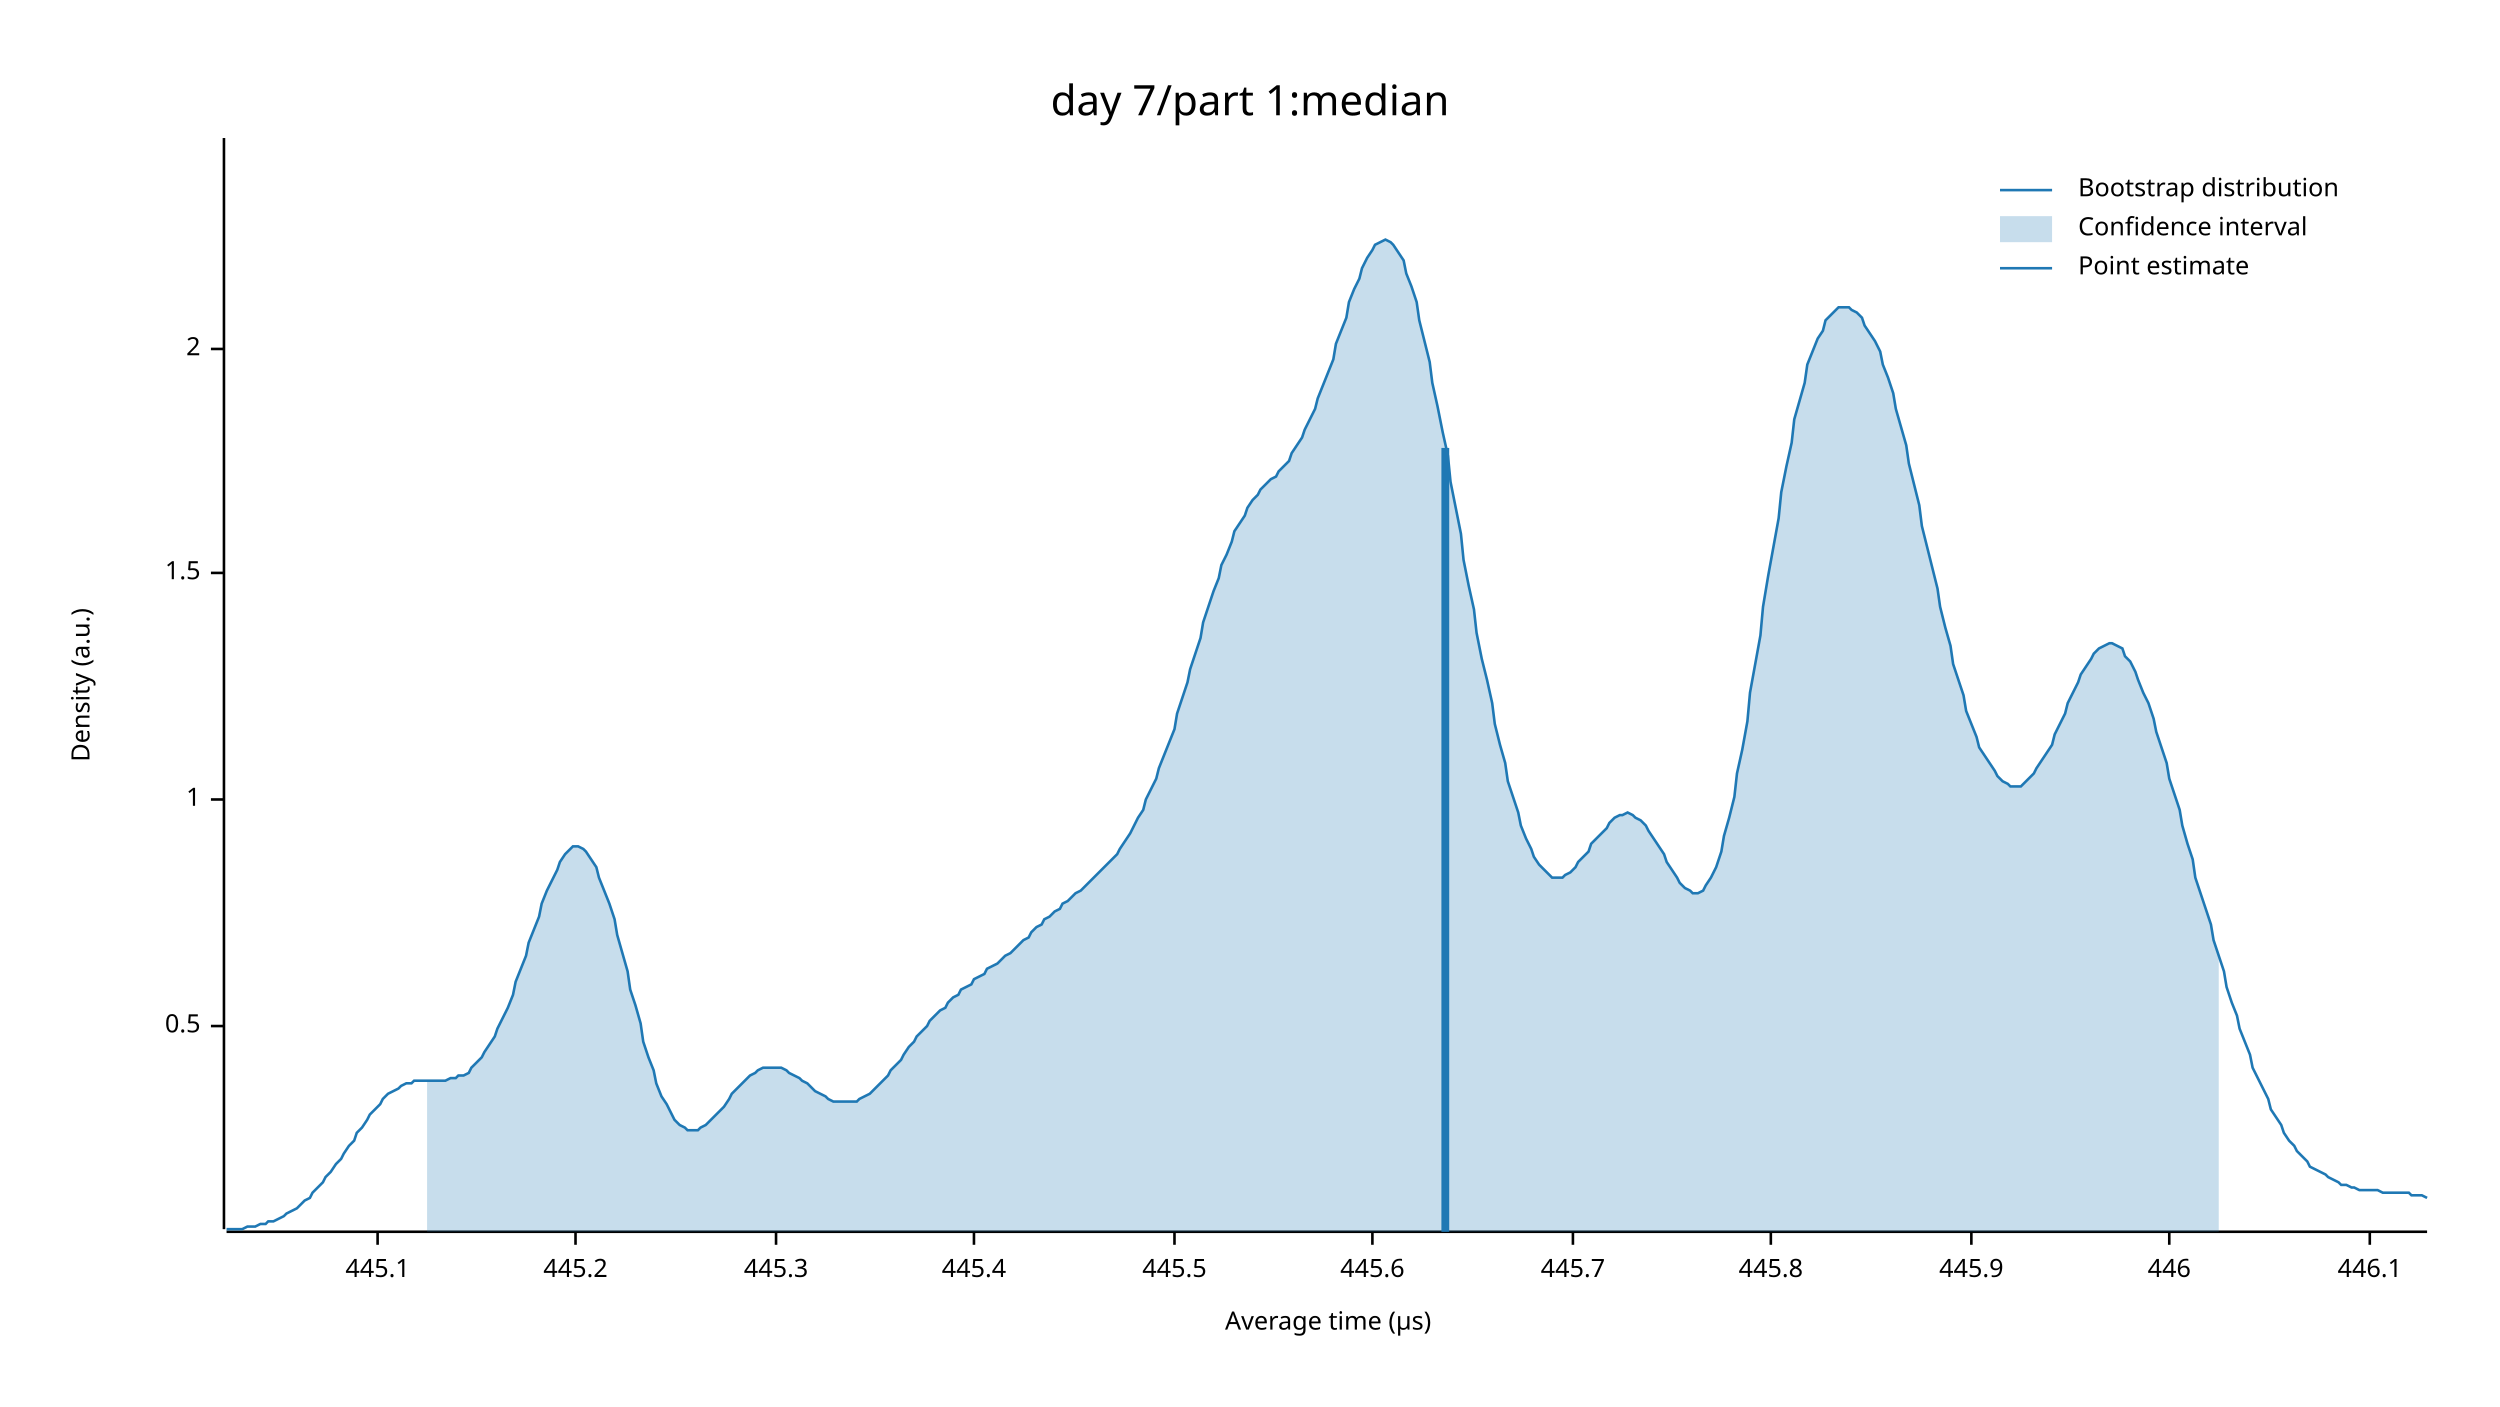
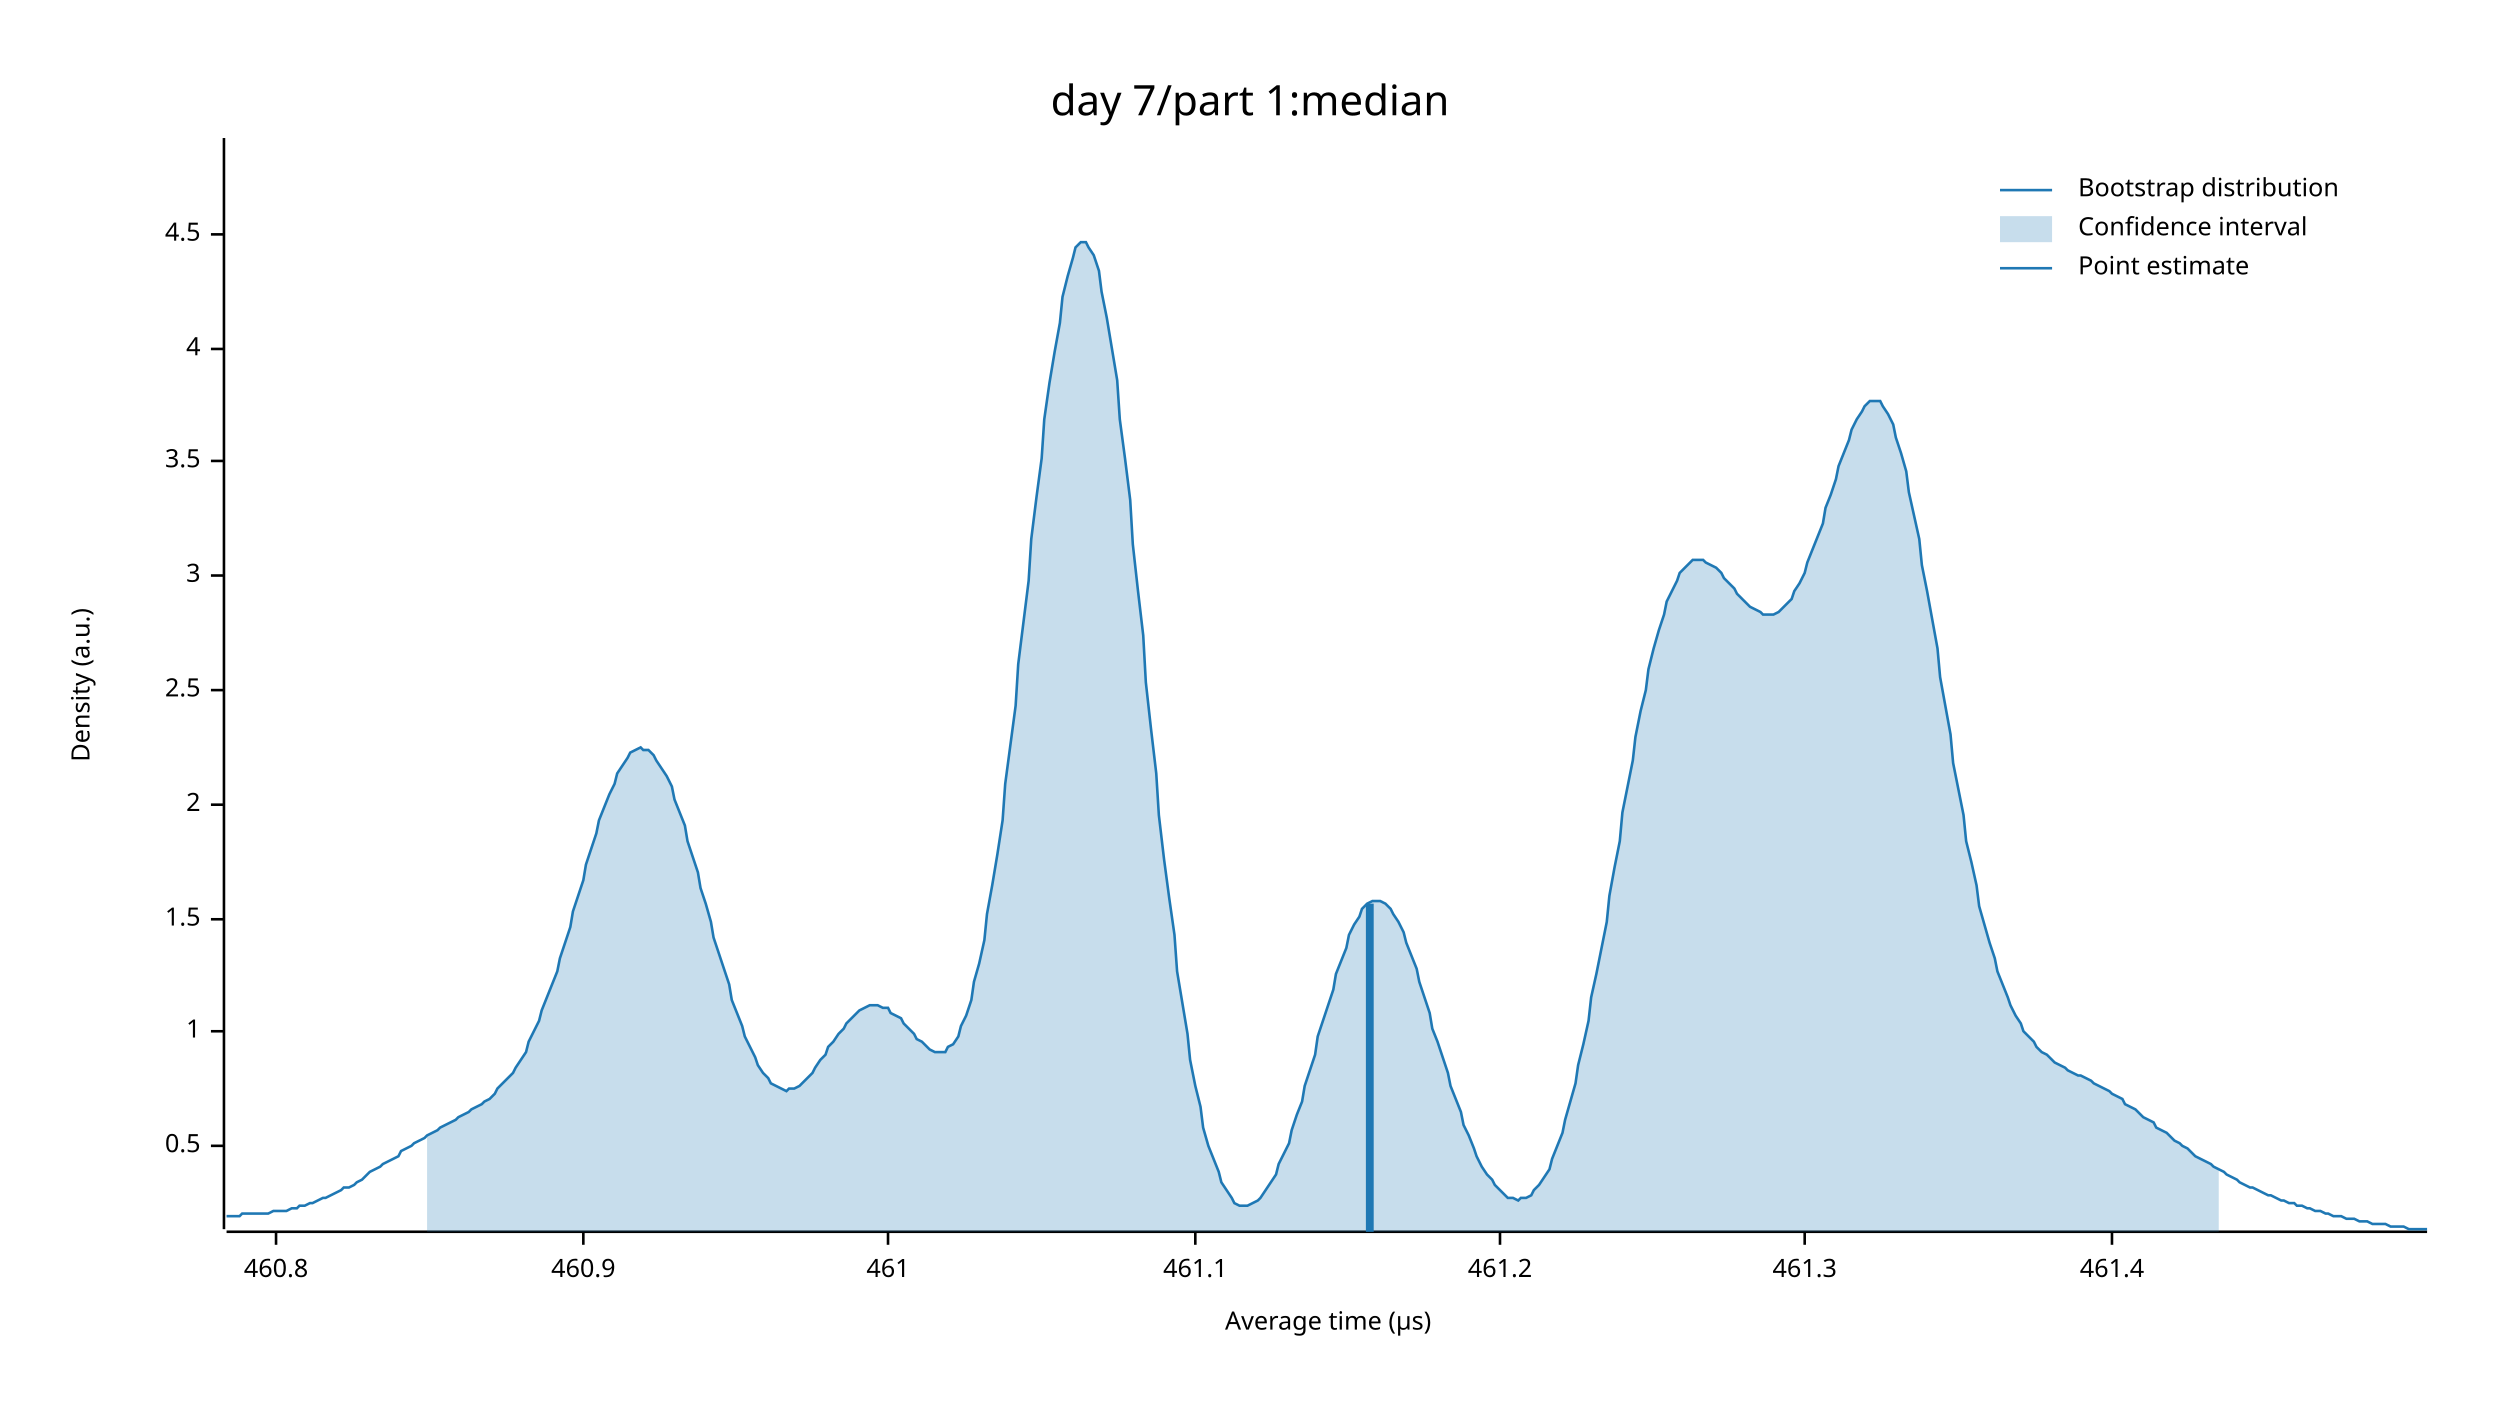
<svg xmlns="http://www.w3.org/2000/svg" width="960" height="540" viewBox="0 0 960 540">
  <text x="480" y="32" dy="0.76em" text-anchor="middle" font-family="sans-serif" font-size="16.129" opacity="1" fill="#000000">
day 7/part 1:median
</text>
  <text x="27" y="263" dy="0.76em" text-anchor="middle" font-family="sans-serif" font-size="9.677" opacity="1" fill="#000000" transform="rotate(270, 27, 263)">
Density (a.u.)
</text>
  <text x="510" y="513" dy="-0.5ex" text-anchor="middle" font-family="sans-serif" font-size="9.677" opacity="1" fill="#000000">
Average time (µs)
</text>
  <polyline fill="none" opacity="1" stroke="#000000" stroke-width="1" points="86,53 86,472 " />
-   <text x="77" y="394" dy="0.5ex" text-anchor="end" font-family="sans-serif" font-size="9.677" opacity="1" fill="#000000">
+   <text x="77" y="440" dy="0.5ex" text-anchor="end" font-family="sans-serif" font-size="9.677" opacity="1" fill="#000000">
0.5
</text>
-   <polyline fill="none" opacity="1" stroke="#000000" stroke-width="1" points="81,394 86,394 " />
-   <text x="77" y="307" dy="0.5ex" text-anchor="end" font-family="sans-serif" font-size="9.677" opacity="1" fill="#000000">
+   <polyline fill="none" opacity="1" stroke="#000000" stroke-width="1" points="81,440 86,440 " />
+   <text x="77" y="396" dy="0.5ex" text-anchor="end" font-family="sans-serif" font-size="9.677" opacity="1" fill="#000000">
1
</text>
-   <polyline fill="none" opacity="1" stroke="#000000" stroke-width="1" points="81,307 86,307 " />
-   <text x="77" y="220" dy="0.5ex" text-anchor="end" font-family="sans-serif" font-size="9.677" opacity="1" fill="#000000">
+   <polyline fill="none" opacity="1" stroke="#000000" stroke-width="1" points="81,396 86,396 " />
+   <text x="77" y="353" dy="0.5ex" text-anchor="end" font-family="sans-serif" font-size="9.677" opacity="1" fill="#000000">
1.5
</text>
-   <polyline fill="none" opacity="1" stroke="#000000" stroke-width="1" points="81,220 86,220 " />
-   <text x="77" y="134" dy="0.5ex" text-anchor="end" font-family="sans-serif" font-size="9.677" opacity="1" fill="#000000">
+   <polyline fill="none" opacity="1" stroke="#000000" stroke-width="1" points="81,353 86,353 " />
+   <text x="77" y="309" dy="0.5ex" text-anchor="end" font-family="sans-serif" font-size="9.677" opacity="1" fill="#000000">
2
</text>
+   <polyline fill="none" opacity="1" stroke="#000000" stroke-width="1" points="81,309 86,309 " />
+   <text x="77" y="265" dy="0.5ex" text-anchor="end" font-family="sans-serif" font-size="9.677" opacity="1" fill="#000000">
+ 2.5
+ </text>
+   <polyline fill="none" opacity="1" stroke="#000000" stroke-width="1" points="81,265 86,265 " />
+   <text x="77" y="221" dy="0.5ex" text-anchor="end" font-family="sans-serif" font-size="9.677" opacity="1" fill="#000000">
+ 3
+ </text>
+   <polyline fill="none" opacity="1" stroke="#000000" stroke-width="1" points="81,221 86,221 " />
+   <text x="77" y="177" dy="0.5ex" text-anchor="end" font-family="sans-serif" font-size="9.677" opacity="1" fill="#000000">
+ 3.5
+ </text>
+   <polyline fill="none" opacity="1" stroke="#000000" stroke-width="1" points="81,177 86,177 " />
+   <text x="77" y="134" dy="0.5ex" text-anchor="end" font-family="sans-serif" font-size="9.677" opacity="1" fill="#000000">
+ 4
+ </text>
  <polyline fill="none" opacity="1" stroke="#000000" stroke-width="1" points="81,134 86,134 " />
+   <text x="77" y="90" dy="0.5ex" text-anchor="end" font-family="sans-serif" font-size="9.677" opacity="1" fill="#000000">
+ 4.5
+ </text>
+   <polyline fill="none" opacity="1" stroke="#000000" stroke-width="1" points="81,90 86,90 " />
  <polyline fill="none" opacity="1" stroke="#000000" stroke-width="1" points="87,473 932,473 " />
-   <text x="145" y="483" dy="0.76em" text-anchor="middle" font-family="sans-serif" font-size="9.677" opacity="1" fill="#000000">
- 445.1
+   <text x="106" y="483" dy="0.76em" text-anchor="middle" font-family="sans-serif" font-size="9.677" opacity="1" fill="#000000">
+ 460.8
</text>
-   <polyline fill="none" opacity="1" stroke="#000000" stroke-width="1" points="145,473 145,478 " />
-   <text x="221" y="483" dy="0.76em" text-anchor="middle" font-family="sans-serif" font-size="9.677" opacity="1" fill="#000000">
- 445.2
+   <polyline fill="none" opacity="1" stroke="#000000" stroke-width="1" points="106,473 106,478 " />
+   <text x="224" y="483" dy="0.76em" text-anchor="middle" font-family="sans-serif" font-size="9.677" opacity="1" fill="#000000">
+ 460.9
</text>
-   <polyline fill="none" opacity="1" stroke="#000000" stroke-width="1" points="221,473 221,478 " />
-   <text x="298" y="483" dy="0.76em" text-anchor="middle" font-family="sans-serif" font-size="9.677" opacity="1" fill="#000000">
- 445.3
+   <polyline fill="none" opacity="1" stroke="#000000" stroke-width="1" points="224,473 224,478 " />
+   <text x="341" y="483" dy="0.76em" text-anchor="middle" font-family="sans-serif" font-size="9.677" opacity="1" fill="#000000">
+ 461
</text>
-   <polyline fill="none" opacity="1" stroke="#000000" stroke-width="1" points="298,473 298,478 " />
-   <text x="374" y="483" dy="0.76em" text-anchor="middle" font-family="sans-serif" font-size="9.677" opacity="1" fill="#000000">
- 445.4
+   <polyline fill="none" opacity="1" stroke="#000000" stroke-width="1" points="341,473 341,478 " />
+   <text x="459" y="483" dy="0.76em" text-anchor="middle" font-family="sans-serif" font-size="9.677" opacity="1" fill="#000000">
+ 461.1
</text>
-   <polyline fill="none" opacity="1" stroke="#000000" stroke-width="1" points="374,473 374,478 " />
-   <text x="451" y="483" dy="0.76em" text-anchor="middle" font-family="sans-serif" font-size="9.677" opacity="1" fill="#000000">
- 445.5
+   <polyline fill="none" opacity="1" stroke="#000000" stroke-width="1" points="459,473 459,478 " />
+   <text x="576" y="483" dy="0.76em" text-anchor="middle" font-family="sans-serif" font-size="9.677" opacity="1" fill="#000000">
+ 461.2
</text>
-   <polyline fill="none" opacity="1" stroke="#000000" stroke-width="1" points="451,473 451,478 " />
-   <text x="527" y="483" dy="0.76em" text-anchor="middle" font-family="sans-serif" font-size="9.677" opacity="1" fill="#000000">
- 445.6
+   <polyline fill="none" opacity="1" stroke="#000000" stroke-width="1" points="576,473 576,478 " />
+   <text x="693" y="483" dy="0.76em" text-anchor="middle" font-family="sans-serif" font-size="9.677" opacity="1" fill="#000000">
+ 461.3
</text>
-   <polyline fill="none" opacity="1" stroke="#000000" stroke-width="1" points="527,473 527,478 " />
-   <text x="604" y="483" dy="0.76em" text-anchor="middle" font-family="sans-serif" font-size="9.677" opacity="1" fill="#000000">
- 445.7
+   <polyline fill="none" opacity="1" stroke="#000000" stroke-width="1" points="693,473 693,478 " />
+   <text x="811" y="483" dy="0.76em" text-anchor="middle" font-family="sans-serif" font-size="9.677" opacity="1" fill="#000000">
+ 461.4
</text>
-   <polyline fill="none" opacity="1" stroke="#000000" stroke-width="1" points="604,473 604,478 " />
-   <text x="680" y="483" dy="0.76em" text-anchor="middle" font-family="sans-serif" font-size="9.677" opacity="1" fill="#000000">
- 445.8
- </text>
-   <polyline fill="none" opacity="1" stroke="#000000" stroke-width="1" points="680,473 680,478 " />
-   <text x="757" y="483" dy="0.76em" text-anchor="middle" font-family="sans-serif" font-size="9.677" opacity="1" fill="#000000">
- 445.9
- </text>
-   <polyline fill="none" opacity="1" stroke="#000000" stroke-width="1" points="757,473 757,478 " />
-   <text x="833" y="483" dy="0.76em" text-anchor="middle" font-family="sans-serif" font-size="9.677" opacity="1" fill="#000000">
- 446
- </text>
-   <polyline fill="none" opacity="1" stroke="#000000" stroke-width="1" points="833,473 833,478 " />
-   <text x="910" y="483" dy="0.76em" text-anchor="middle" font-family="sans-serif" font-size="9.677" opacity="1" fill="#000000">
- 446.1
- </text>
-   <polyline fill="none" opacity="1" stroke="#000000" stroke-width="1" points="910,473 910,478 " />
-   <polyline fill="none" opacity="1" stroke="#1F78B4" stroke-width="1" points="87,472 88,472 90,472 92,472 93,472 95,471 97,471 98,471 100,470 102,470 103,469 105,469 107,468 109,467 110,466 112,465 114,464 115,463 117,461 119,460 120,458 122,456 124,454 125,452 127,450 129,447 131,445 132,443 134,440 136,438 137,435 139,433 141,430 142,428 144,426 146,424 147,422 149,420 151,419 153,418 154,417 156,416 158,416 159,415 161,415 163,415 164,415 166,415 168,415 169,415 171,415 173,414 175,414 176,413 178,413 180,412 181,410 183,408 185,406 186,404 188,401 190,398 191,395 193,391 195,387 197,382 198,377 200,372 202,367 203,362 205,357 207,352 208,347 210,342 212,338 214,334 215,331 217,328 219,326 220,325 222,325 224,326 225,327 227,330 229,333 230,337 232,342 234,347 236,353 237,359 239,366 241,373 242,380 244,386 246,393 247,400 249,406 251,411 252,416 254,421 256,424 258,428 259,430 261,432 263,433 264,434 266,434 268,434 269,433 271,432 273,430 274,429 276,427 278,425 280,422 281,420 283,418 285,416 286,415 288,413 290,412 291,411 293,410 295,410 296,410 298,410 300,410 302,411 303,412 305,413 307,414 308,415 310,416 312,418 313,419 315,420 317,421 318,422 320,423 322,423 324,423 325,423 327,423 329,423 330,422 332,421 334,420 335,419 337,417 339,415 341,413 342,411 344,409 346,407 347,405 349,402 351,400 352,398 354,396 356,394 357,392 359,390 361,388 363,387 364,385 366,383 368,382 369,380 371,379 373,378 374,376 376,375 378,374 379,372 381,371 383,370 385,368 386,367 388,366 390,364 391,363 393,361 395,360 396,358 398,356 400,355 401,353 403,352 405,350 407,349 408,347 410,346 412,344 413,343 415,342 417,340 418,339 420,337 422,335 423,334 425,332 427,330 429,328 430,326 432,323 434,320 435,318 437,314 439,311 440,307 442,303 444,299 445,295 447,290 449,285 451,280 452,274 454,268 456,262 457,257 459,251 461,245 462,239 464,233 466,227 468,222 469,217 471,213 473,208 474,204 476,201 478,198 479,195 481,192 483,190 484,188 486,186 488,184 490,183 491,181 493,179 495,177 496,174 498,171 500,168 501,165 503,161 505,157 506,153 508,148 510,143 512,138 513,132 515,127 517,122 518,116 520,111 522,107 523,103 525,99 527,96 528,94 530,93 532,92 534,93 535,94 537,97 539,100 540,105 542,110 544,116 545,123 547,131 549,139 550,147 552,156 554,166 556,175 557,185 559,195 561,205 562,215 564,225 566,234 567,243 569,253 571,261 573,270 574,278 576,286 578,293 579,300 581,306 583,312 584,317 586,322 588,326 589,329 591,332 593,334 595,336 596,337 598,337 600,337 601,336 603,335 605,333 606,331 608,329 610,327 611,324 613,322 615,320 617,318 618,316 620,314 622,313 623,313 625,312 627,313 628,314 630,315 632,317 633,319 635,322 637,325 639,328 640,331 642,334 644,337 645,339 647,341 649,342 650,343 652,343 654,342 655,340 657,337 659,333 661,327 662,321 664,314 666,306 667,297 669,288 671,277 672,266 674,255 676,244 677,233 679,221 681,210 683,199 684,189 686,179 688,170 689,161 691,154 693,147 694,140 696,135 698,130 700,127 701,123 703,121 705,119 706,118 708,118 710,118 711,119 713,120 715,122 716,125 718,128 720,131 722,135 723,140 725,145 727,151 728,157 730,164 732,171 733,178 735,186 737,194 738,202 740,210 742,218 744,226 745,233 747,241 749,248 750,255 752,261 754,267 755,273 757,278 759,283 760,287 762,290 764,293 766,296 767,298 769,300 771,301 772,302 774,302 776,302 777,301 779,299 781,297 782,295 784,292 786,289 788,286 789,282 791,278 793,274 794,270 796,266 798,262 799,259 801,256 803,253 804,251 806,249 808,248 810,247 811,247 813,248 815,249 816,252 818,254 820,258 821,261 823,266 825,270 827,276 828,281 830,287 832,293 833,299 835,305 837,311 838,317 840,324 842,330 843,337 845,343 847,349 849,355 850,361 852,367 854,373 855,379 857,385 859,390 860,395 862,400 864,405 865,410 867,414 869,418 871,422 872,426 874,429 876,432 877,435 879,438 881,440 882,442 884,444 886,446 887,448 889,449 891,450 893,451 894,452 896,453 898,454 899,455 901,455 903,456 904,456 906,457 908,457 909,457 911,457 913,457 915,458 916,458 918,458 920,458 921,458 923,458 925,458 926,459 928,459 930,459 932,460 " />
-   <polygon opacity="0.25" fill="#1F78B4" points="164,415 166,415 168,415 169,415 171,415 173,414 175,414 176,413 178,413 180,412 181,410 183,408 185,406 186,404 188,401 190,398 191,395 193,391 195,387 197,382 198,377 200,372 202,367 203,362 205,357 207,352 208,347 210,342 212,338 214,334 215,331 217,328 219,326 220,325 222,325 224,326 225,327 227,330 229,333 230,337 232,342 234,347 236,353 237,359 239,366 241,373 242,380 244,386 246,393 247,400 249,406 251,411 252,416 254,421 256,424 258,428 259,430 261,432 263,433 264,434 266,434 268,434 269,433 271,432 273,430 274,429 276,427 278,425 280,422 281,420 283,418 285,416 286,415 288,413 290,412 291,411 293,410 295,410 296,410 298,410 300,410 302,411 303,412 305,413 307,414 308,415 310,416 312,418 313,419 315,420 317,421 318,422 320,423 322,423 324,423 325,423 327,423 329,423 330,422 332,421 334,420 335,419 337,417 339,415 341,413 342,411 344,409 346,407 347,405 349,402 351,400 352,398 354,396 356,394 357,392 359,390 361,388 363,387 364,385 366,383 368,382 369,380 371,379 373,378 374,376 376,375 378,374 379,372 381,371 383,370 385,368 386,367 388,366 390,364 391,363 393,361 395,360 396,358 398,356 400,355 401,353 403,352 405,350 407,349 408,347 410,346 412,344 413,343 415,342 417,340 418,339 420,337 422,335 423,334 425,332 427,330 429,328 430,326 432,323 434,320 435,318 437,314 439,311 440,307 442,303 444,299 445,295 447,290 449,285 451,280 452,274 454,268 456,262 457,257 459,251 461,245 462,239 464,233 466,227 468,222 469,217 471,213 473,208 474,204 476,201 478,198 479,195 481,192 483,190 484,188 486,186 488,184 490,183 491,181 493,179 495,177 496,174 498,171 500,168 501,165 503,161 505,157 506,153 508,148 510,143 512,138 513,132 515,127 517,122 518,116 520,111 522,107 523,103 525,99 527,96 528,94 530,93 532,92 534,93 535,94 537,97 539,100 540,105 542,110 544,116 545,123 547,131 549,139 550,147 552,156 554,166 556,175 557,185 559,195 561,205 562,215 564,225 566,234 567,243 569,253 571,261 573,270 574,278 576,286 578,293 579,300 581,306 583,312 584,317 586,322 588,326 589,329 591,332 593,334 595,336 596,337 598,337 600,337 601,336 603,335 605,333 606,331 608,329 610,327 611,324 613,322 615,320 617,318 618,316 620,314 622,313 623,313 625,312 627,313 628,314 630,315 632,317 633,319 635,322 637,325 639,328 640,331 642,334 644,337 645,339 647,341 649,342 650,343 652,343 654,342 655,340 657,337 659,333 661,327 662,321 664,314 666,306 667,297 669,288 671,277 672,266 674,255 676,244 677,233 679,221 681,210 683,199 684,189 686,179 688,170 689,161 691,154 693,147 694,140 696,135 698,130 700,127 701,123 703,121 705,119 706,118 708,118 710,118 711,119 713,120 715,122 716,125 718,128 720,131 722,135 723,140 725,145 727,151 728,157 730,164 732,171 733,178 735,186 737,194 738,202 740,210 742,218 744,226 745,233 747,241 749,248 750,255 752,261 754,267 755,273 757,278 759,283 760,287 762,290 764,293 766,296 767,298 769,300 771,301 772,302 774,302 776,302 777,301 779,299 781,297 782,295 784,292 786,289 788,286 789,282 791,278 793,274 794,270 796,266 798,262 799,259 801,256 803,253 804,251 806,249 808,248 810,247 811,247 813,248 815,249 816,252 818,254 820,258 821,261 823,266 825,270 827,276 828,281 830,287 832,293 833,299 835,305 837,311 838,317 840,324 842,330 843,337 845,343 847,349 849,355 850,361 852,367 852,473 164,473 " />
-   <polyline fill="none" opacity="1" stroke="#1F78B4" stroke-width="3" points="555,473 555,172 " />
+   <polyline fill="none" opacity="1" stroke="#000000" stroke-width="1" points="811,473 811,478 " />
+   <polyline fill="none" opacity="1" stroke="#1F78B4" stroke-width="1" points="87,467 88,467 90,467 92,467 93,466 95,466 97,466 98,466 100,466 102,466 103,466 105,465 107,465 109,465 110,465 112,464 114,464 115,463 117,463 119,462 120,462 122,461 124,460 125,460 127,459 129,458 131,457 132,456 134,456 136,455 137,454 139,453 141,451 142,450 144,449 146,448 147,447 149,446 151,445 153,444 154,442 156,441 158,440 159,439 161,438 163,437 164,436 166,435 168,434 169,433 171,432 173,431 175,430 176,429 178,428 180,427 181,426 183,425 185,424 186,423 188,422 190,420 191,418 193,416 195,414 197,412 198,410 200,407 202,404 203,400 205,396 207,392 208,388 210,383 212,378 214,373 215,368 217,362 219,356 220,350 222,344 224,338 225,332 227,326 229,320 230,315 232,310 234,305 236,301 237,297 239,294 241,291 242,289 244,288 246,287 247,288 249,288 251,290 252,292 254,295 256,298 258,302 259,307 261,312 263,317 264,323 266,329 268,335 269,341 271,347 273,354 274,360 276,366 278,372 280,378 281,384 283,389 285,394 286,398 288,402 290,406 291,409 293,412 295,414 296,416 298,417 300,418 302,419 303,418 305,418 307,417 308,416 310,414 312,412 313,410 315,407 317,405 318,402 320,400 322,397 324,395 325,393 327,391 329,389 330,388 332,387 334,386 335,386 337,386 339,387 341,387 342,389 344,390 346,391 347,393 349,395 351,397 352,399 354,400 356,402 357,403 359,404 361,404 363,404 364,402 366,401 368,398 369,394 371,390 373,384 374,377 376,370 378,361 379,351 381,340 383,328 385,315 386,301 388,286 390,271 391,255 393,239 395,223 396,207 398,191 400,176 401,161 403,147 405,135 407,124 408,114 410,106 412,99 413,95 415,93 417,93 418,95 420,98 422,104 423,112 425,122 427,134 429,146 430,161 432,176 434,192 435,209 437,227 439,244 440,262 442,280 444,297 445,313 447,330 449,345 451,359 452,373 454,385 456,397 457,407 459,417 461,425 462,433 464,440 466,445 468,450 469,454 471,457 473,460 474,462 476,463 478,463 479,463 481,462 483,461 484,460 486,457 488,454 490,451 491,447 493,443 495,439 496,434 498,428 500,423 501,417 503,411 505,405 506,398 508,392 510,386 512,380 513,374 515,369 517,364 518,359 520,355 522,352 523,349 525,347 527,346 528,346 530,346 532,347 534,349 535,351 537,354 539,358 540,362 542,367 544,372 545,377 547,383 549,389 550,395 552,400 554,406 556,412 557,417 559,422 561,427 562,432 564,436 566,441 567,444 569,448 571,451 573,453 574,455 576,457 578,459 579,460 581,460 583,461 584,460 586,460 588,459 589,457 591,455 593,452 595,449 596,445 598,440 600,435 601,430 603,423 605,416 606,409 608,401 610,392 611,383 613,374 615,364 617,354 618,344 620,333 622,323 623,312 625,302 627,292 628,283 630,273 632,265 633,257 635,249 637,242 639,236 640,231 642,227 644,223 645,220 647,218 649,216 650,215 652,215 654,215 655,216 657,217 659,218 661,220 662,222 664,224 666,226 667,228 669,230 671,232 672,233 674,234 676,235 677,236 679,236 681,236 683,235 684,234 686,232 688,230 689,227 691,224 693,220 694,216 696,211 698,206 700,201 701,195 703,190 705,184 706,179 708,174 710,169 711,165 713,161 715,158 716,156 718,154 720,154 722,154 723,156 725,159 727,163 728,168 730,174 732,181 733,189 735,198 737,207 738,217 740,227 742,238 744,249 745,260 747,271 749,282 750,293 752,303 754,313 755,323 757,331 759,340 760,348 762,355 764,362 766,368 767,373 769,378 771,383 772,386 774,390 776,393 777,396 779,398 781,400 782,402 784,404 786,405 788,407 789,408 791,409 793,410 794,411 796,412 798,413 799,413 801,414 803,415 804,416 806,417 808,418 810,419 811,420 813,421 815,422 816,424 818,425 820,426 821,427 823,429 825,430 827,431 828,433 830,434 832,435 833,436 835,438 837,439 838,440 840,441 842,443 843,444 845,445 847,446 849,447 850,448 852,449 854,450 855,451 857,452 859,453 860,454 862,455 864,456 865,456 867,457 869,458 871,459 872,459 874,460 876,461 877,461 879,462 881,462 882,463 884,463 886,464 887,464 889,465 891,465 893,466 894,466 896,467 898,467 899,467 901,468 903,468 904,468 906,469 908,469 909,469 911,470 913,470 915,470 916,470 918,471 920,471 921,471 923,471 925,472 926,472 928,472 930,472 932,472 " />
+   <polygon opacity="0.25" fill="#1F78B4" points="164,436 166,435 168,434 169,433 171,432 173,431 175,430 176,429 178,428 180,427 181,426 183,425 185,424 186,423 188,422 190,420 191,418 193,416 195,414 197,412 198,410 200,407 202,404 203,400 205,396 207,392 208,388 210,383 212,378 214,373 215,368 217,362 219,356 220,350 222,344 224,338 225,332 227,326 229,320 230,315 232,310 234,305 236,301 237,297 239,294 241,291 242,289 244,288 246,287 247,288 249,288 251,290 252,292 254,295 256,298 258,302 259,307 261,312 263,317 264,323 266,329 268,335 269,341 271,347 273,354 274,360 276,366 278,372 280,378 281,384 283,389 285,394 286,398 288,402 290,406 291,409 293,412 295,414 296,416 298,417 300,418 302,419 303,418 305,418 307,417 308,416 310,414 312,412 313,410 315,407 317,405 318,402 320,400 322,397 324,395 325,393 327,391 329,389 330,388 332,387 334,386 335,386 337,386 339,387 341,387 342,389 344,390 346,391 347,393 349,395 351,397 352,399 354,400 356,402 357,403 359,404 361,404 363,404 364,402 366,401 368,398 369,394 371,390 373,384 374,377 376,370 378,361 379,351 381,340 383,328 385,315 386,301 388,286 390,271 391,255 393,239 395,223 396,207 398,191 400,176 401,161 403,147 405,135 407,124 408,114 410,106 412,99 413,95 415,93 417,93 418,95 420,98 422,104 423,112 425,122 427,134 429,146 430,161 432,176 434,192 435,209 437,227 439,244 440,262 442,280 444,297 445,313 447,330 449,345 451,359 452,373 454,385 456,397 457,407 459,417 461,425 462,433 464,440 466,445 468,450 469,454 471,457 473,460 474,462 476,463 478,463 479,463 481,462 483,461 484,460 486,457 488,454 490,451 491,447 493,443 495,439 496,434 498,428 500,423 501,417 503,411 505,405 506,398 508,392 510,386 512,380 513,374 515,369 517,364 518,359 520,355 522,352 523,349 525,347 527,346 528,346 530,346 532,347 534,349 535,351 537,354 539,358 540,362 542,367 544,372 545,377 547,383 549,389 550,395 552,400 554,406 556,412 557,417 559,422 561,427 562,432 564,436 566,441 567,444 569,448 571,451 573,453 574,455 576,457 578,459 579,460 581,460 583,461 584,460 586,460 588,459 589,457 591,455 593,452 595,449 596,445 598,440 600,435 601,430 603,423 605,416 606,409 608,401 610,392 611,383 613,374 615,364 617,354 618,344 620,333 622,323 623,312 625,302 627,292 628,283 630,273 632,265 633,257 635,249 637,242 639,236 640,231 642,227 644,223 645,220 647,218 649,216 650,215 652,215 654,215 655,216 657,217 659,218 661,220 662,222 664,224 666,226 667,228 669,230 671,232 672,233 674,234 676,235 677,236 679,236 681,236 683,235 684,234 686,232 688,230 689,227 691,224 693,220 694,216 696,211 698,206 700,201 701,195 703,190 705,184 706,179 708,174 710,169 711,165 713,161 715,158 716,156 718,154 720,154 722,154 723,156 725,159 727,163 728,168 730,174 732,181 733,189 735,198 737,207 738,217 740,227 742,238 744,249 745,260 747,271 749,282 750,293 752,303 754,313 755,323 757,331 759,340 760,348 762,355 764,362 766,368 767,373 769,378 771,383 772,386 774,390 776,393 777,396 779,398 781,400 782,402 784,404 786,405 788,407 789,408 791,409 793,410 794,411 796,412 798,413 799,413 801,414 803,415 804,416 806,417 808,418 810,419 811,420 813,421 815,422 816,424 818,425 820,426 821,427 823,429 825,430 827,431 828,433 830,434 832,435 833,436 835,438 837,439 838,440 840,441 842,443 843,444 845,445 847,446 849,447 850,448 852,449 852,473 164,473 " />
+   <polyline fill="none" opacity="1" stroke="#1F78B4" stroke-width="3" points="526,473 526,347 " />
  <text x="798" y="68" dy="0.76em" text-anchor="start" font-family="sans-serif" font-size="9.677" opacity="1" fill="#000000">
Bootstrap distribution
</text>
  <text x="798" y="83" dy="0.76em" text-anchor="start" font-family="sans-serif" font-size="9.677" opacity="1" fill="#000000">
Confidence interval
</text>
  <text x="798" y="98" dy="0.76em" text-anchor="start" font-family="sans-serif" font-size="9.677" opacity="1" fill="#000000">
Point estimate
</text>
  <polyline fill="none" opacity="1" stroke="#1F78B4" stroke-width="1" points="768,73 788,73 " />
  <rect x="768" y="83" width="20" height="10" opacity="0.25" fill="#1F78B4" stroke="none" />
  <polyline fill="none" opacity="1" stroke="#1F78B4" stroke-width="1" points="768,103 788,103 " />
</svg>
